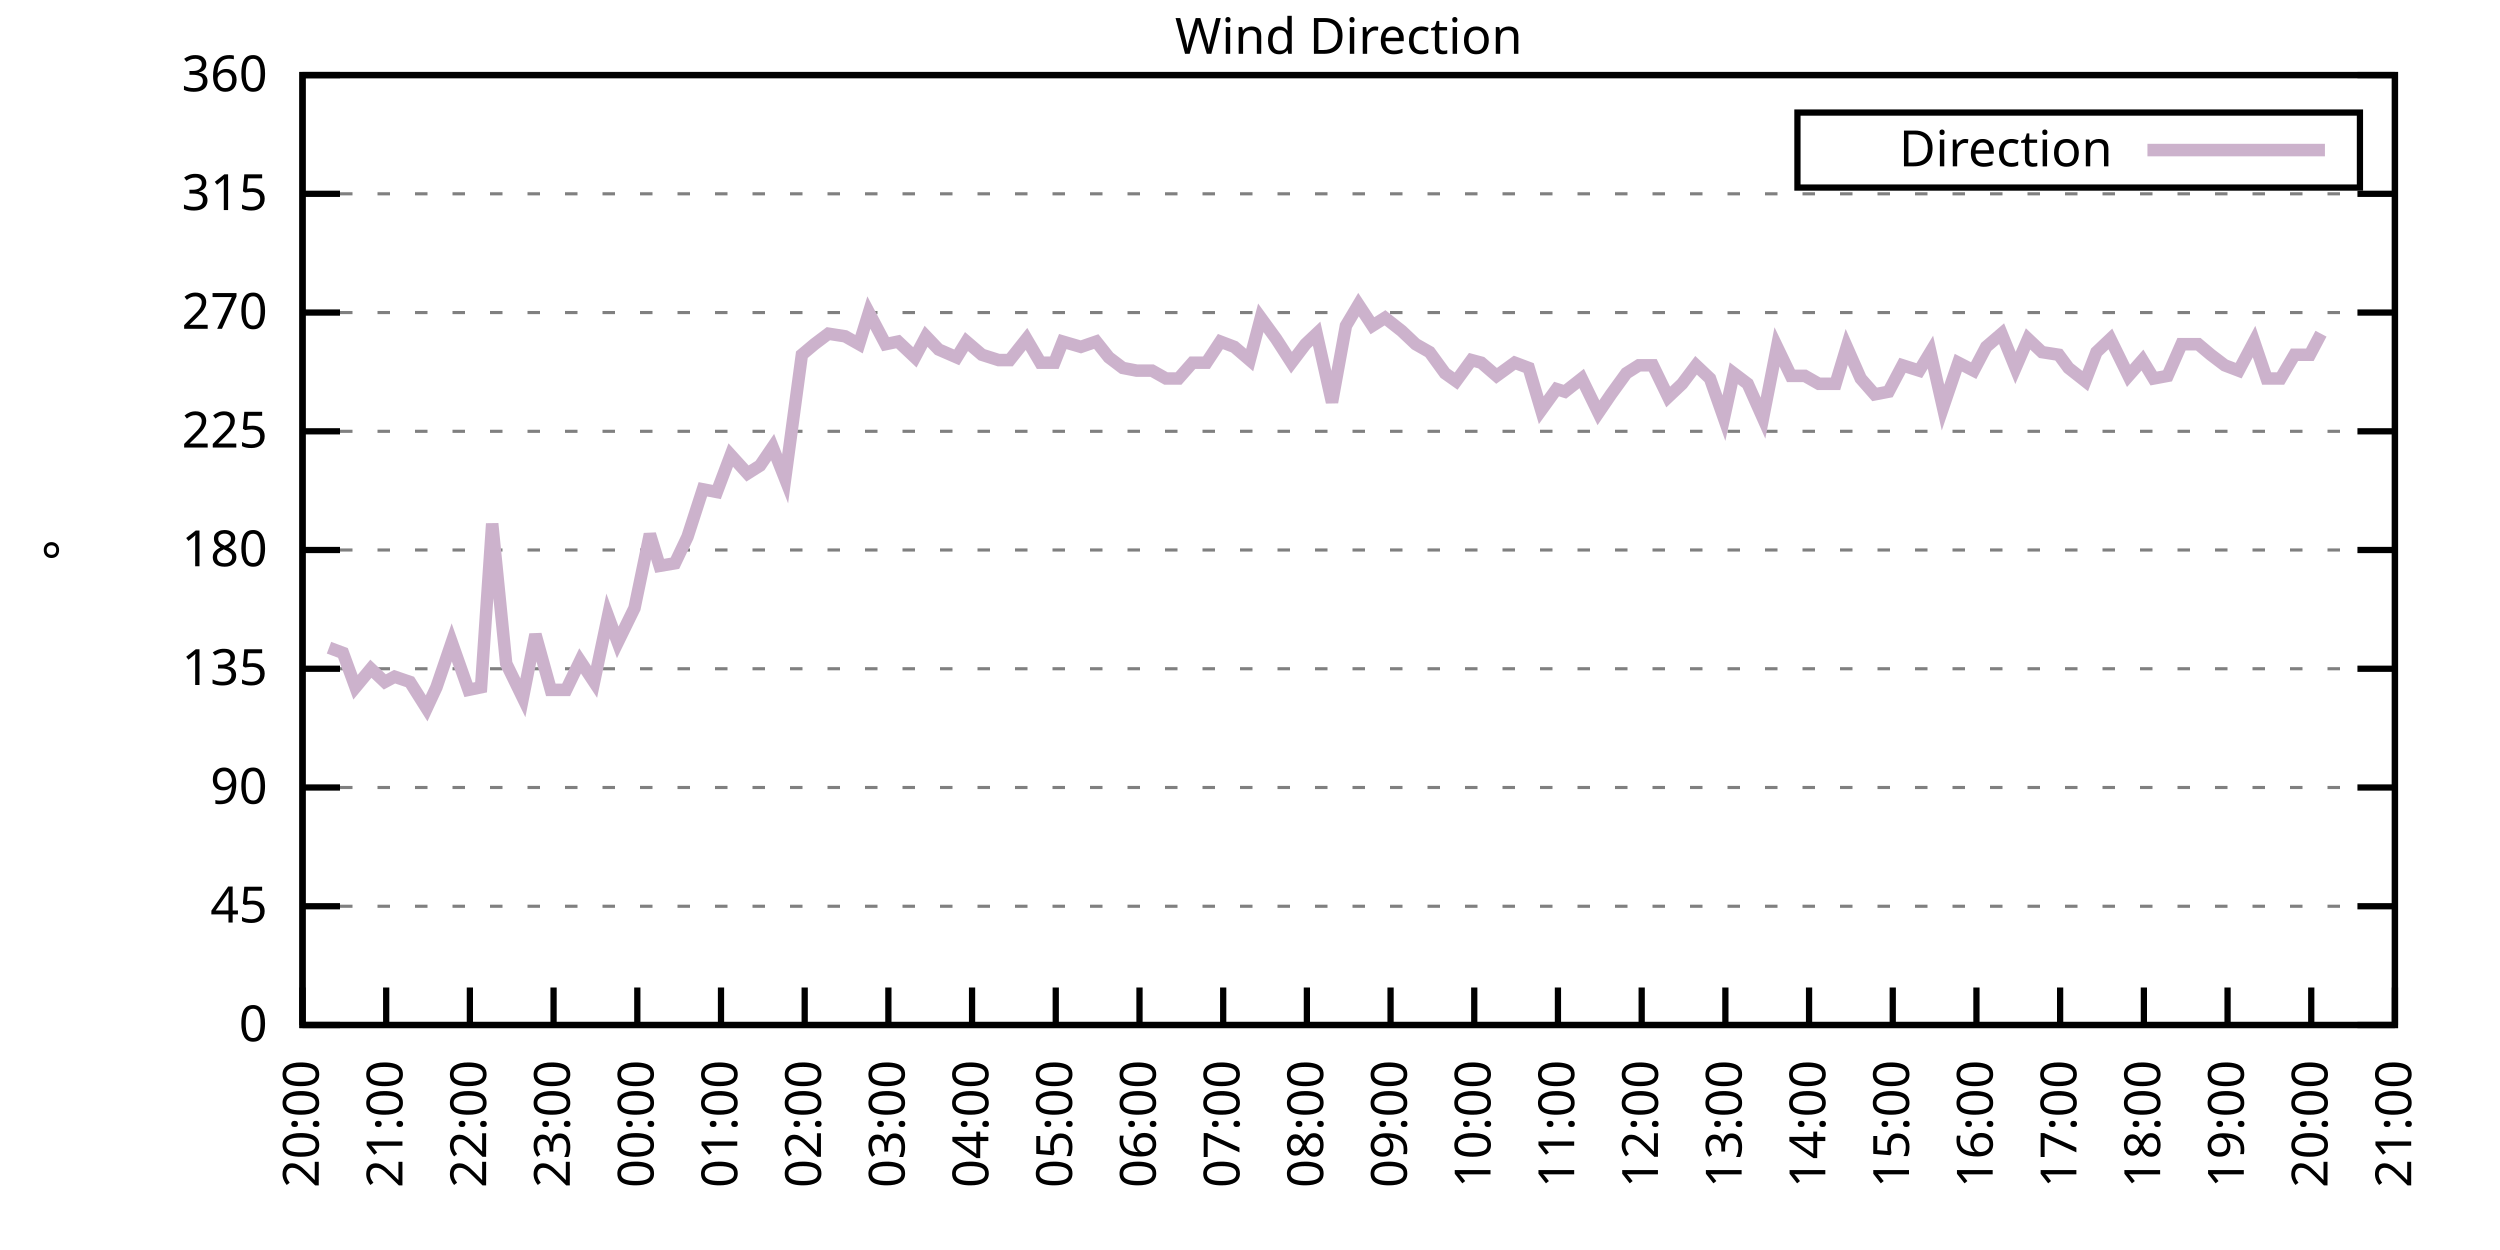
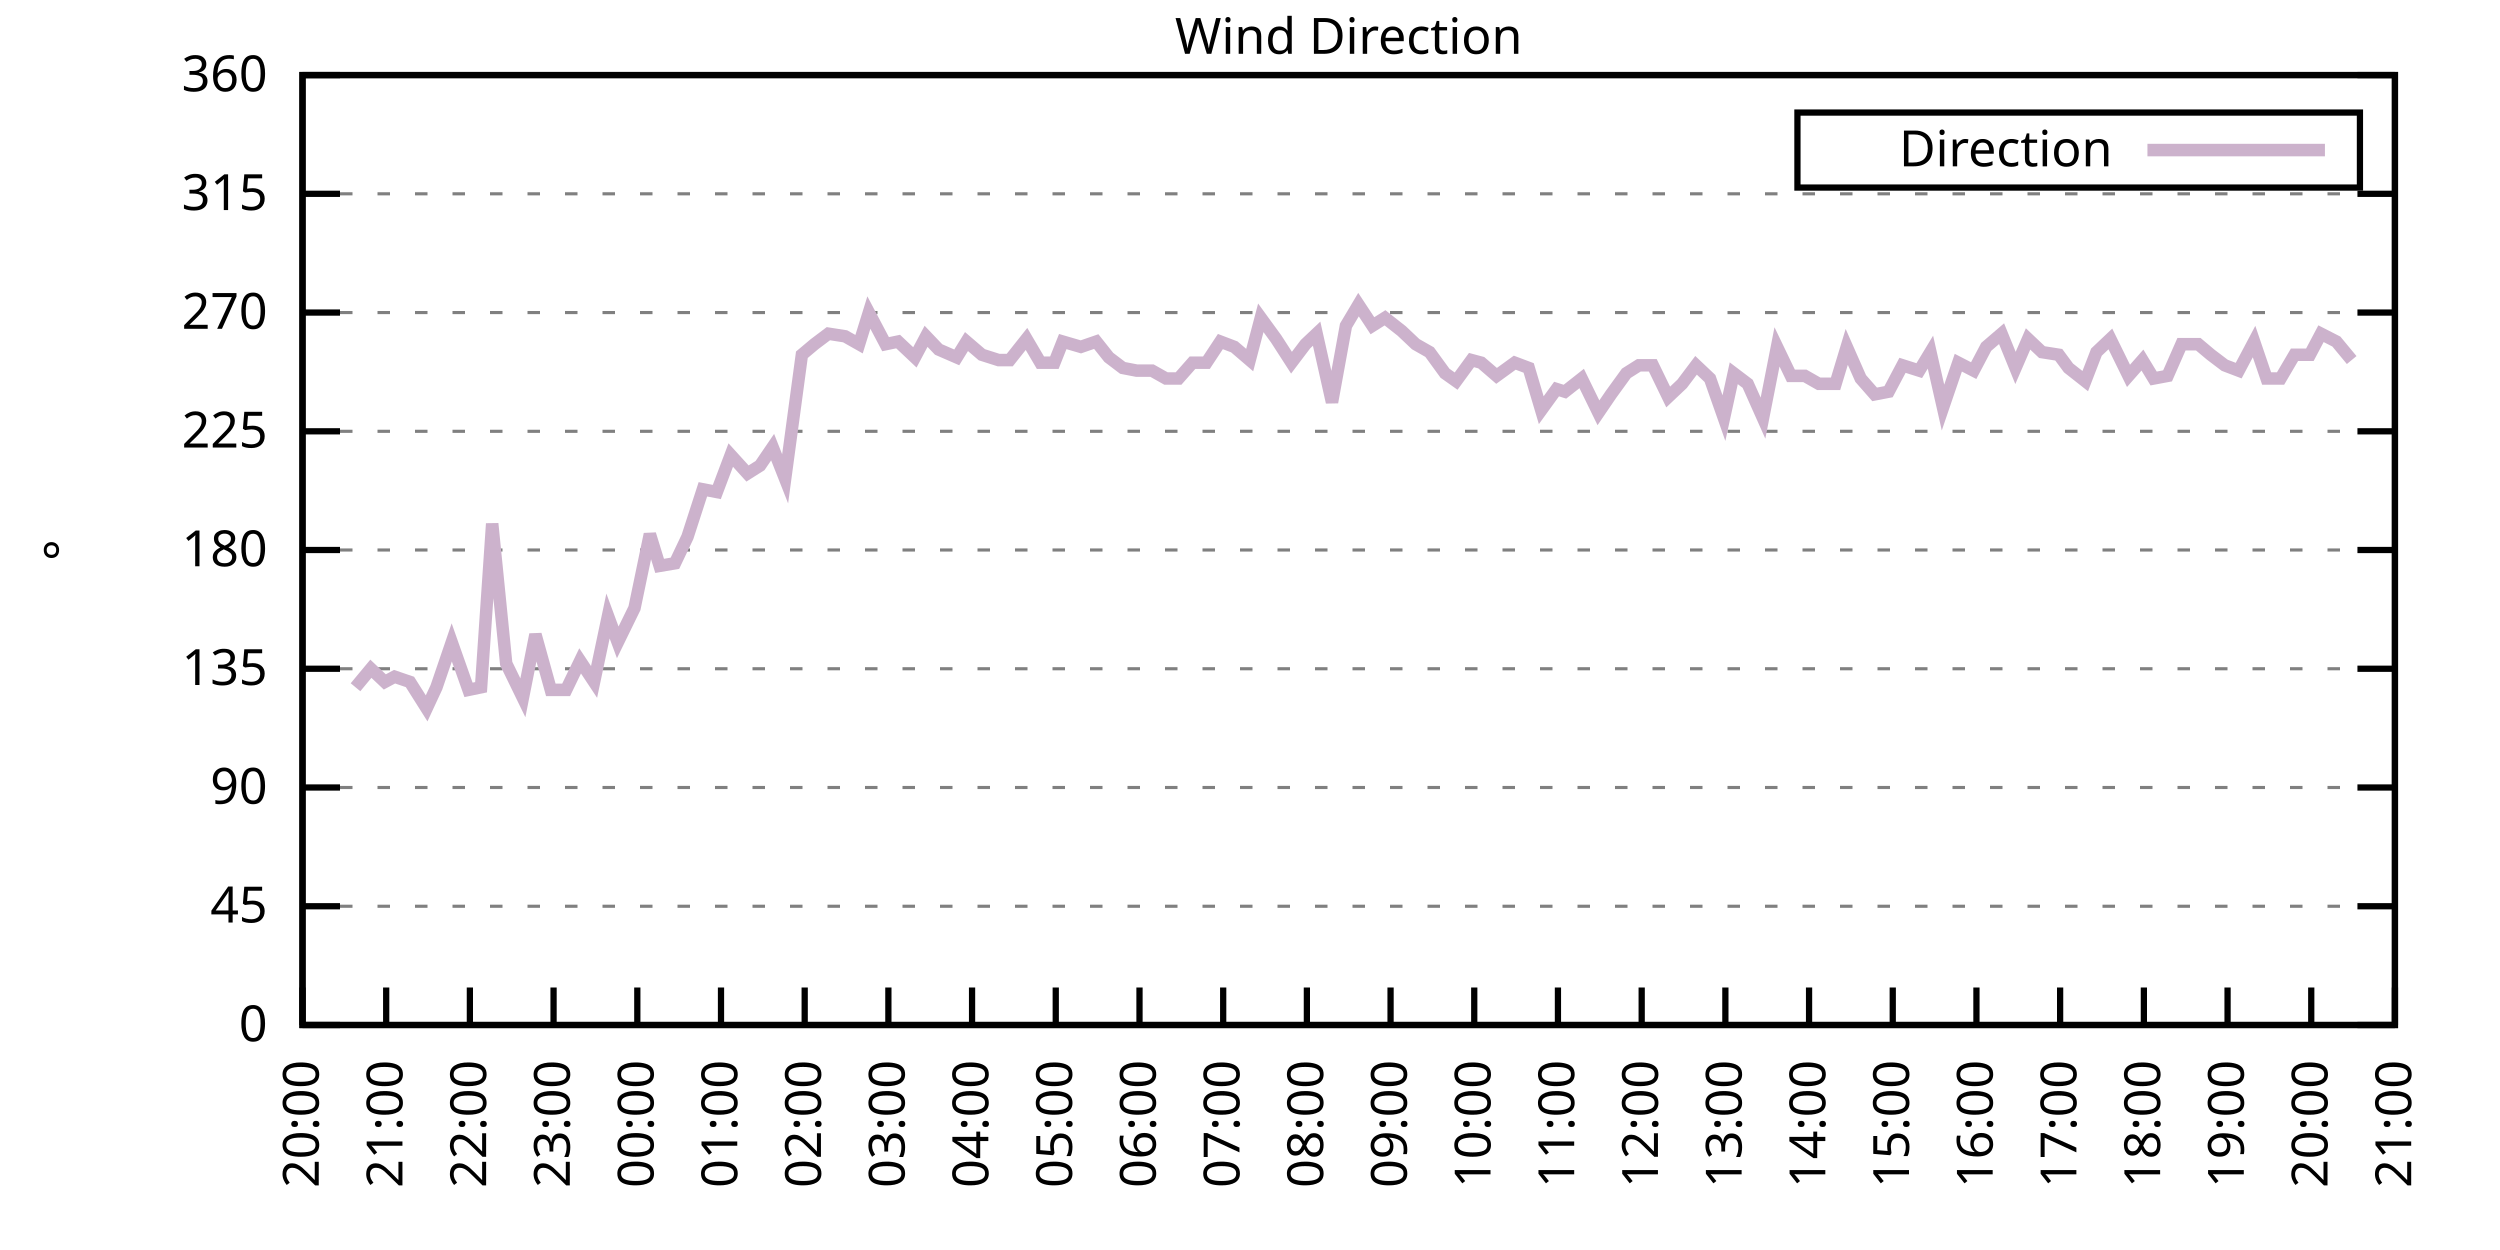
<svg xmlns="http://www.w3.org/2000/svg" xmlns:xlink="http://www.w3.org/1999/xlink" width="400" height="200" viewBox="0 0 400 200">
  <g id="gnuplot_canvas">
    <rect x="0" y="0" width="400" height="200" fill="none" />
    <defs>
      <circle id="gpDot" r="0.5" stroke-width="0.5" stroke="currentColor" />
      <path id="gpPt0" stroke-width="0.333" stroke="currentColor" d="M-1,0 h2 M0,-1 v2" />
      <path id="gpPt1" stroke-width="0.333" stroke="currentColor" d="M-1,-1 L1,1 M1,-1 L-1,1" />
      <path id="gpPt2" stroke-width="0.333" stroke="currentColor" d="M-1,0 L1,0 M0,-1 L0,1 M-1,-1 L1,1 M-1,1 L1,-1" />
      <rect id="gpPt3" stroke-width="0.333" stroke="currentColor" x="-1" y="-1" width="2" height="2" />
      <rect id="gpPt4" stroke-width="0.333" stroke="currentColor" fill="currentColor" x="-1" y="-1" width="2" height="2" />
      <circle id="gpPt5" stroke-width="0.333" stroke="currentColor" cx="0" cy="0" r="1" />
      <use xlink:href="#gpPt5" id="gpPt6" fill="currentColor" stroke="none" />
      <path id="gpPt7" stroke-width="0.333" stroke="currentColor" d="M0,-1.33 L-1.33,0.67 L1.33,0.67 z" />
      <use xlink:href="#gpPt7" id="gpPt8" fill="currentColor" stroke="none" />
      <use xlink:href="#gpPt7" id="gpPt9" stroke="currentColor" transform="rotate(180)" />
      <use xlink:href="#gpPt9" id="gpPt10" fill="currentColor" stroke="none" />
      <use xlink:href="#gpPt3" id="gpPt11" stroke="currentColor" transform="rotate(45)" />
      <use xlink:href="#gpPt11" id="gpPt12" fill="currentColor" stroke="none" />
      <path id="gpPt13" stroke-width="0.333" stroke="currentColor" d="M0,1.330 L1.265,0.411 L0.782,-1.067 L-0.782,-1.076 L-1.265,0.411 z" />
      <use xlink:href="#gpPt13" id="gpPt14" fill="currentColor" stroke="none" />
      <filter id="textbox" filterUnits="objectBoundingBox" x="0" y="0" height="1" width="1">
        <feFlood flood-color="white" flood-opacity="1" result="bgnd" />
        <feComposite in="SourceGraphic" in2="bgnd" operator="atop" />
      </filter>
      <filter id="greybox" filterUnits="objectBoundingBox" x="0" y="0" height="1" width="1">
        <feFlood flood-color="lightgrey" flood-opacity="1" result="grey" />
        <feComposite in="SourceGraphic" in2="grey" operator="atop" />
      </filter>
    </defs>
    <g fill="none" color="white" stroke="currentColor" stroke-width="1.00" stroke-linecap="butt" stroke-linejoin="miter">
</g>
    <g fill="none" color="black" stroke="currentColor" stroke-width="1.00" stroke-linecap="butt" stroke-linejoin="miter">
      <g stroke="none" shape-rendering="crispEdges">
        <polygon fill="rgb(255, 255, 255)" points="48.40,164.00 383.18,164.00 383.18,12.02 48.40,12.02 " />
      </g>
    </g>
    <g fill="none" color="black" stroke="currentColor" stroke-width="1.00" stroke-linecap="butt" stroke-linejoin="miter">
</g>
    <g fill="none" color="black" stroke="black" stroke-width="0.50" stroke-linecap="butt" stroke-linejoin="miter">
</g>
    <g fill="none" color="gray" stroke="currentColor" stroke-width="0.50" stroke-linecap="butt" stroke-linejoin="miter">
      <path stroke="gray" stroke-dasharray="2,4" class="gridline" d="M48.40,164.00 L383.19,164.00  " />
    </g>
    <g fill="none" color="gray" stroke="gray" stroke-width="1.00" stroke-linecap="butt" stroke-linejoin="miter">
</g>
    <g fill="none" color="black" stroke="currentColor" stroke-width="1.00" stroke-linecap="butt" stroke-linejoin="miter">
      <path stroke="black" d="M48.40,164.00 L54.40,164.00 M383.19,164.00 L377.19,164.00  " />
      <g transform="translate(42.80,166.60)" stroke="none" fill="black" font-family="Sans" font-size="8.00" text-anchor="end">
        <text>
          <tspan font-family="Sans"> 0</tspan>
        </text>
      </g>
    </g>
    <g fill="none" color="black" stroke="currentColor" stroke-width="1.00" stroke-linecap="butt" stroke-linejoin="miter">
</g>
    <g fill="none" color="black" stroke="black" stroke-width="0.50" stroke-linecap="butt" stroke-linejoin="miter">
</g>
    <g fill="none" color="gray" stroke="currentColor" stroke-width="0.50" stroke-linecap="butt" stroke-linejoin="miter">
      <path stroke="gray" stroke-dasharray="2,4" class="gridline" d="M48.40,145.00 L383.19,145.00  " />
    </g>
    <g fill="none" color="gray" stroke="gray" stroke-width="1.00" stroke-linecap="butt" stroke-linejoin="miter">
</g>
    <g fill="none" color="black" stroke="currentColor" stroke-width="1.00" stroke-linecap="butt" stroke-linejoin="miter">
      <path stroke="black" d="M48.40,145.00 L54.40,145.00 M383.19,145.00 L377.19,145.00  " />
      <g transform="translate(42.80,147.60)" stroke="none" fill="black" font-family="Sans" font-size="8.00" text-anchor="end">
        <text>
          <tspan font-family="Sans"> 45</tspan>
        </text>
      </g>
    </g>
    <g fill="none" color="black" stroke="currentColor" stroke-width="1.00" stroke-linecap="butt" stroke-linejoin="miter">
</g>
    <g fill="none" color="black" stroke="black" stroke-width="0.50" stroke-linecap="butt" stroke-linejoin="miter">
</g>
    <g fill="none" color="gray" stroke="currentColor" stroke-width="0.50" stroke-linecap="butt" stroke-linejoin="miter">
      <path stroke="gray" stroke-dasharray="2,4" class="gridline" d="M48.40,126.00 L383.19,126.00  " />
    </g>
    <g fill="none" color="gray" stroke="gray" stroke-width="1.00" stroke-linecap="butt" stroke-linejoin="miter">
</g>
    <g fill="none" color="black" stroke="currentColor" stroke-width="1.00" stroke-linecap="butt" stroke-linejoin="miter">
      <path stroke="black" d="M48.40,126.00 L54.40,126.00 M383.19,126.00 L377.19,126.00  " />
      <g transform="translate(42.80,128.60)" stroke="none" fill="black" font-family="Sans" font-size="8.00" text-anchor="end">
        <text>
          <tspan font-family="Sans"> 90</tspan>
        </text>
      </g>
    </g>
    <g fill="none" color="black" stroke="currentColor" stroke-width="1.00" stroke-linecap="butt" stroke-linejoin="miter">
</g>
    <g fill="none" color="black" stroke="black" stroke-width="0.50" stroke-linecap="butt" stroke-linejoin="miter">
</g>
    <g fill="none" color="gray" stroke="currentColor" stroke-width="0.50" stroke-linecap="butt" stroke-linejoin="miter">
      <path stroke="gray" stroke-dasharray="2,4" class="gridline" d="M48.40,107.00 L383.19,107.00  " />
    </g>
    <g fill="none" color="gray" stroke="gray" stroke-width="1.00" stroke-linecap="butt" stroke-linejoin="miter">
</g>
    <g fill="none" color="black" stroke="currentColor" stroke-width="1.00" stroke-linecap="butt" stroke-linejoin="miter">
      <path stroke="black" d="M48.40,107.00 L54.40,107.00 M383.19,107.00 L377.19,107.00  " />
      <g transform="translate(42.80,109.60)" stroke="none" fill="black" font-family="Sans" font-size="8.00" text-anchor="end">
        <text>
          <tspan font-family="Sans"> 135</tspan>
        </text>
      </g>
    </g>
    <g fill="none" color="black" stroke="currentColor" stroke-width="1.00" stroke-linecap="butt" stroke-linejoin="miter">
</g>
    <g fill="none" color="black" stroke="black" stroke-width="0.50" stroke-linecap="butt" stroke-linejoin="miter">
</g>
    <g fill="none" color="gray" stroke="currentColor" stroke-width="0.50" stroke-linecap="butt" stroke-linejoin="miter">
      <path stroke="gray" stroke-dasharray="2,4" class="gridline" d="M48.40,88.00 L383.19,88.00  " />
    </g>
    <g fill="none" color="gray" stroke="gray" stroke-width="1.00" stroke-linecap="butt" stroke-linejoin="miter">
</g>
    <g fill="none" color="black" stroke="currentColor" stroke-width="1.00" stroke-linecap="butt" stroke-linejoin="miter">
      <path stroke="black" d="M48.40,88.00 L54.40,88.00 M383.19,88.00 L377.19,88.00  " />
      <g transform="translate(42.80,90.60)" stroke="none" fill="black" font-family="Sans" font-size="8.00" text-anchor="end">
        <text>
          <tspan font-family="Sans"> 180</tspan>
        </text>
      </g>
    </g>
    <g fill="none" color="black" stroke="currentColor" stroke-width="1.00" stroke-linecap="butt" stroke-linejoin="miter">
</g>
    <g fill="none" color="black" stroke="black" stroke-width="0.50" stroke-linecap="butt" stroke-linejoin="miter">
</g>
    <g fill="none" color="gray" stroke="currentColor" stroke-width="0.50" stroke-linecap="butt" stroke-linejoin="miter">
      <path stroke="gray" stroke-dasharray="2,4" class="gridline" d="M48.40,69.01 L383.19,69.01  " />
    </g>
    <g fill="none" color="gray" stroke="gray" stroke-width="1.00" stroke-linecap="butt" stroke-linejoin="miter">
</g>
    <g fill="none" color="black" stroke="currentColor" stroke-width="1.00" stroke-linecap="butt" stroke-linejoin="miter">
      <path stroke="black" d="M48.40,69.01 L54.40,69.01 M383.19,69.01 L377.19,69.01  " />
      <g transform="translate(42.80,71.61)" stroke="none" fill="black" font-family="Sans" font-size="8.00" text-anchor="end">
        <text>
          <tspan font-family="Sans"> 225</tspan>
        </text>
      </g>
    </g>
    <g fill="none" color="black" stroke="currentColor" stroke-width="1.00" stroke-linecap="butt" stroke-linejoin="miter">
</g>
    <g fill="none" color="black" stroke="black" stroke-width="0.50" stroke-linecap="butt" stroke-linejoin="miter">
</g>
    <g fill="none" color="gray" stroke="currentColor" stroke-width="0.50" stroke-linecap="butt" stroke-linejoin="miter">
      <path stroke="gray" stroke-dasharray="2,4" class="gridline" d="M48.40,50.01 L383.19,50.01  " />
    </g>
    <g fill="none" color="gray" stroke="gray" stroke-width="1.00" stroke-linecap="butt" stroke-linejoin="miter">
</g>
    <g fill="none" color="black" stroke="currentColor" stroke-width="1.00" stroke-linecap="butt" stroke-linejoin="miter">
      <path stroke="black" d="M48.40,50.01 L54.40,50.01 M383.19,50.01 L377.19,50.01  " />
      <g transform="translate(42.80,52.61)" stroke="none" fill="black" font-family="Sans" font-size="8.00" text-anchor="end">
        <text>
          <tspan font-family="Sans"> 270</tspan>
        </text>
      </g>
    </g>
    <g fill="none" color="black" stroke="currentColor" stroke-width="1.00" stroke-linecap="butt" stroke-linejoin="miter">
</g>
    <g fill="none" color="black" stroke="black" stroke-width="0.50" stroke-linecap="butt" stroke-linejoin="miter">
</g>
    <g fill="none" color="gray" stroke="currentColor" stroke-width="0.50" stroke-linecap="butt" stroke-linejoin="miter">
      <path stroke="gray" stroke-dasharray="2,4" class="gridline" d="M48.40,31.01 L383.19,31.01  " />
    </g>
    <g fill="none" color="gray" stroke="gray" stroke-width="1.00" stroke-linecap="butt" stroke-linejoin="miter">
</g>
    <g fill="none" color="black" stroke="currentColor" stroke-width="1.00" stroke-linecap="butt" stroke-linejoin="miter">
      <path stroke="black" d="M48.40,31.01 L54.40,31.01 M383.19,31.01 L377.19,31.01  " />
      <g transform="translate(42.80,33.61)" stroke="none" fill="black" font-family="Sans" font-size="8.00" text-anchor="end">
        <text>
          <tspan font-family="Sans"> 315</tspan>
        </text>
      </g>
    </g>
    <g fill="none" color="black" stroke="currentColor" stroke-width="1.00" stroke-linecap="butt" stroke-linejoin="miter">
</g>
    <g fill="none" color="black" stroke="black" stroke-width="0.50" stroke-linecap="butt" stroke-linejoin="miter">
</g>
    <g fill="none" color="gray" stroke="currentColor" stroke-width="0.50" stroke-linecap="butt" stroke-linejoin="miter">
      <path stroke="gray" stroke-dasharray="2,4" class="gridline" d="M48.40,12.01 L383.19,12.01  " />
    </g>
    <g fill="none" color="gray" stroke="gray" stroke-width="1.00" stroke-linecap="butt" stroke-linejoin="miter">
</g>
    <g fill="none" color="black" stroke="currentColor" stroke-width="1.00" stroke-linecap="butt" stroke-linejoin="miter">
      <path stroke="black" d="M48.40,12.01 L54.40,12.01 M383.19,12.01 L377.19,12.01  " />
      <g transform="translate(42.80,14.61)" stroke="none" fill="black" font-family="Sans" font-size="8.00" text-anchor="end">
        <text>
          <tspan font-family="Sans"> 360</tspan>
        </text>
      </g>
    </g>
    <g fill="none" color="black" stroke="currentColor" stroke-width="1.00" stroke-linecap="butt" stroke-linejoin="miter">
      <path stroke="black" d="M48.40,164.00 L48.40,158.00  " />
      <g transform="translate(51.00,169.60) rotate(270.00)" stroke="none" fill="black" font-family="Sans" font-size="8.00" text-anchor="end">
        <text>
          <tspan font-family="Sans">20:00</tspan>
        </text>
      </g>
    </g>
    <g fill="none" color="black" stroke="currentColor" stroke-width="1.00" stroke-linecap="butt" stroke-linejoin="miter">
      <path stroke="black" d="M61.79,164.00 L61.79,158.00  " />
      <g transform="translate(64.39,169.60) rotate(270.00)" stroke="none" fill="black" font-family="Sans" font-size="8.00" text-anchor="end">
        <text>
          <tspan font-family="Sans">21:00</tspan>
        </text>
      </g>
    </g>
    <g fill="none" color="black" stroke="currentColor" stroke-width="1.00" stroke-linecap="butt" stroke-linejoin="miter">
      <path stroke="black" d="M75.18,164.00 L75.18,158.00  " />
      <g transform="translate(77.78,169.60) rotate(270.00)" stroke="none" fill="black" font-family="Sans" font-size="8.00" text-anchor="end">
        <text>
          <tspan font-family="Sans">22:00</tspan>
        </text>
      </g>
    </g>
    <g fill="none" color="black" stroke="currentColor" stroke-width="1.00" stroke-linecap="butt" stroke-linejoin="miter">
      <path stroke="black" d="M88.57,164.00 L88.57,158.00  " />
      <g transform="translate(91.17,169.60) rotate(270.00)" stroke="none" fill="black" font-family="Sans" font-size="8.00" text-anchor="end">
        <text>
          <tspan font-family="Sans">23:00</tspan>
        </text>
      </g>
    </g>
    <g fill="none" color="black" stroke="currentColor" stroke-width="1.00" stroke-linecap="butt" stroke-linejoin="miter">
      <path stroke="black" d="M101.97,164.00 L101.97,158.00  " />
      <g transform="translate(104.57,169.60) rotate(270.00)" stroke="none" fill="black" font-family="Sans" font-size="8.00" text-anchor="end">
        <text>
          <tspan font-family="Sans">00:00</tspan>
        </text>
      </g>
    </g>
    <g fill="none" color="black" stroke="currentColor" stroke-width="1.00" stroke-linecap="butt" stroke-linejoin="miter">
      <path stroke="black" d="M115.36,164.00 L115.36,158.00  " />
      <g transform="translate(117.96,169.60) rotate(270.00)" stroke="none" fill="black" font-family="Sans" font-size="8.00" text-anchor="end">
        <text>
          <tspan font-family="Sans">01:00</tspan>
        </text>
      </g>
    </g>
    <g fill="none" color="black" stroke="currentColor" stroke-width="1.00" stroke-linecap="butt" stroke-linejoin="miter">
      <path stroke="black" d="M128.75,164.00 L128.75,158.00  " />
      <g transform="translate(131.35,169.60) rotate(270.00)" stroke="none" fill="black" font-family="Sans" font-size="8.00" text-anchor="end">
        <text>
          <tspan font-family="Sans">02:00</tspan>
        </text>
      </g>
    </g>
    <g fill="none" color="black" stroke="currentColor" stroke-width="1.00" stroke-linecap="butt" stroke-linejoin="miter">
      <path stroke="black" d="M142.14,164.00 L142.14,158.00  " />
      <g transform="translate(144.74,169.60) rotate(270.00)" stroke="none" fill="black" font-family="Sans" font-size="8.00" text-anchor="end">
        <text>
          <tspan font-family="Sans">03:00</tspan>
        </text>
      </g>
    </g>
    <g fill="none" color="black" stroke="currentColor" stroke-width="1.00" stroke-linecap="butt" stroke-linejoin="miter">
      <path stroke="black" d="M155.53,164.00 L155.53,158.00  " />
      <g transform="translate(158.13,169.60) rotate(270.00)" stroke="none" fill="black" font-family="Sans" font-size="8.00" text-anchor="end">
        <text>
          <tspan font-family="Sans">04:00</tspan>
        </text>
      </g>
    </g>
    <g fill="none" color="black" stroke="currentColor" stroke-width="1.00" stroke-linecap="butt" stroke-linejoin="miter">
      <path stroke="black" d="M168.92,164.00 L168.92,158.00  " />
      <g transform="translate(171.52,169.60) rotate(270.00)" stroke="none" fill="black" font-family="Sans" font-size="8.00" text-anchor="end">
        <text>
          <tspan font-family="Sans">05:00</tspan>
        </text>
      </g>
    </g>
    <g fill="none" color="black" stroke="currentColor" stroke-width="1.00" stroke-linecap="butt" stroke-linejoin="miter">
      <path stroke="black" d="M182.32,164.00 L182.32,158.00  " />
      <g transform="translate(184.92,169.60) rotate(270.00)" stroke="none" fill="black" font-family="Sans" font-size="8.00" text-anchor="end">
        <text>
          <tspan font-family="Sans">06:00</tspan>
        </text>
      </g>
    </g>
    <g fill="none" color="black" stroke="currentColor" stroke-width="1.00" stroke-linecap="butt" stroke-linejoin="miter">
      <path stroke="black" d="M195.71,164.00 L195.71,158.00  " />
      <g transform="translate(198.31,169.60) rotate(270.00)" stroke="none" fill="black" font-family="Sans" font-size="8.00" text-anchor="end">
        <text>
          <tspan font-family="Sans">07:00</tspan>
        </text>
      </g>
    </g>
    <g fill="none" color="black" stroke="currentColor" stroke-width="1.00" stroke-linecap="butt" stroke-linejoin="miter">
      <path stroke="black" d="M209.10,164.00 L209.10,158.00  " />
      <g transform="translate(211.70,169.60) rotate(270.00)" stroke="none" fill="black" font-family="Sans" font-size="8.00" text-anchor="end">
        <text>
          <tspan font-family="Sans">08:00</tspan>
        </text>
      </g>
    </g>
    <g fill="none" color="black" stroke="currentColor" stroke-width="1.00" stroke-linecap="butt" stroke-linejoin="miter">
      <path stroke="black" d="M222.49,164.00 L222.49,158.00  " />
      <g transform="translate(225.09,169.60) rotate(270.00)" stroke="none" fill="black" font-family="Sans" font-size="8.00" text-anchor="end">
        <text>
          <tspan font-family="Sans">09:00</tspan>
        </text>
      </g>
    </g>
    <g fill="none" color="black" stroke="currentColor" stroke-width="1.00" stroke-linecap="butt" stroke-linejoin="miter">
      <path stroke="black" d="M235.88,164.00 L235.88,158.00  " />
      <g transform="translate(238.48,169.60) rotate(270.00)" stroke="none" fill="black" font-family="Sans" font-size="8.00" text-anchor="end">
        <text>
          <tspan font-family="Sans">10:00</tspan>
        </text>
      </g>
    </g>
    <g fill="none" color="black" stroke="currentColor" stroke-width="1.00" stroke-linecap="butt" stroke-linejoin="miter">
      <path stroke="black" d="M249.27,164.00 L249.27,158.00  " />
      <g transform="translate(251.87,169.60) rotate(270.00)" stroke="none" fill="black" font-family="Sans" font-size="8.00" text-anchor="end">
        <text>
          <tspan font-family="Sans">11:00</tspan>
        </text>
      </g>
    </g>
    <g fill="none" color="black" stroke="currentColor" stroke-width="1.00" stroke-linecap="butt" stroke-linejoin="miter">
      <path stroke="black" d="M262.67,164.00 L262.67,158.00  " />
      <g transform="translate(265.27,169.60) rotate(270.00)" stroke="none" fill="black" font-family="Sans" font-size="8.00" text-anchor="end">
        <text>
          <tspan font-family="Sans">12:00</tspan>
        </text>
      </g>
    </g>
    <g fill="none" color="black" stroke="currentColor" stroke-width="1.00" stroke-linecap="butt" stroke-linejoin="miter">
      <path stroke="black" d="M276.06,164.00 L276.06,158.00  " />
      <g transform="translate(278.66,169.60) rotate(270.00)" stroke="none" fill="black" font-family="Sans" font-size="8.00" text-anchor="end">
        <text>
          <tspan font-family="Sans">13:00</tspan>
        </text>
      </g>
    </g>
    <g fill="none" color="black" stroke="currentColor" stroke-width="1.00" stroke-linecap="butt" stroke-linejoin="miter">
      <path stroke="black" d="M289.45,164.00 L289.45,158.00  " />
      <g transform="translate(292.05,169.60) rotate(270.00)" stroke="none" fill="black" font-family="Sans" font-size="8.00" text-anchor="end">
        <text>
          <tspan font-family="Sans">14:00</tspan>
        </text>
      </g>
    </g>
    <g fill="none" color="black" stroke="currentColor" stroke-width="1.00" stroke-linecap="butt" stroke-linejoin="miter">
      <path stroke="black" d="M302.84,164.00 L302.84,158.00  " />
      <g transform="translate(305.44,169.60) rotate(270.00)" stroke="none" fill="black" font-family="Sans" font-size="8.00" text-anchor="end">
        <text>
          <tspan font-family="Sans">15:00</tspan>
        </text>
      </g>
    </g>
    <g fill="none" color="black" stroke="currentColor" stroke-width="1.00" stroke-linecap="butt" stroke-linejoin="miter">
      <path stroke="black" d="M316.23,164.00 L316.23,158.00  " />
      <g transform="translate(318.83,169.60) rotate(270.00)" stroke="none" fill="black" font-family="Sans" font-size="8.00" text-anchor="end">
        <text>
          <tspan font-family="Sans">16:00</tspan>
        </text>
      </g>
    </g>
    <g fill="none" color="black" stroke="currentColor" stroke-width="1.00" stroke-linecap="butt" stroke-linejoin="miter">
      <path stroke="black" d="M329.62,164.00 L329.62,158.00  " />
      <g transform="translate(332.22,169.60) rotate(270.00)" stroke="none" fill="black" font-family="Sans" font-size="8.00" text-anchor="end">
        <text>
          <tspan font-family="Sans">17:00</tspan>
        </text>
      </g>
    </g>
    <g fill="none" color="black" stroke="currentColor" stroke-width="1.00" stroke-linecap="butt" stroke-linejoin="miter">
      <path stroke="black" d="M343.02,164.00 L343.02,158.00  " />
      <g transform="translate(345.62,169.60) rotate(270.00)" stroke="none" fill="black" font-family="Sans" font-size="8.00" text-anchor="end">
        <text>
          <tspan font-family="Sans">18:00</tspan>
        </text>
      </g>
    </g>
    <g fill="none" color="black" stroke="currentColor" stroke-width="1.00" stroke-linecap="butt" stroke-linejoin="miter">
      <path stroke="black" d="M356.41,164.00 L356.41,158.00  " />
      <g transform="translate(359.01,169.60) rotate(270.00)" stroke="none" fill="black" font-family="Sans" font-size="8.00" text-anchor="end">
        <text>
          <tspan font-family="Sans">19:00</tspan>
        </text>
      </g>
    </g>
    <g fill="none" color="black" stroke="currentColor" stroke-width="1.00" stroke-linecap="butt" stroke-linejoin="miter">
      <path stroke="black" d="M369.80,164.00 L369.80,158.00  " />
      <g transform="translate(372.40,169.60) rotate(270.00)" stroke="none" fill="black" font-family="Sans" font-size="8.00" text-anchor="end">
        <text>
          <tspan font-family="Sans">20:00</tspan>
        </text>
      </g>
    </g>
    <g fill="none" color="black" stroke="currentColor" stroke-width="1.00" stroke-linecap="butt" stroke-linejoin="miter">
      <path stroke="black" d="M383.19,164.00 L383.19,158.00  " />
      <g transform="translate(385.79,169.60) rotate(270.00)" stroke="none" fill="black" font-family="Sans" font-size="8.00" text-anchor="end">
        <text>
          <tspan font-family="Sans">21:00</tspan>
        </text>
      </g>
    </g>
    <g fill="none" color="black" stroke="currentColor" stroke-width="1.00" stroke-linecap="butt" stroke-linejoin="miter">
</g>
    <g fill="none" color="black" stroke="currentColor" stroke-width="1.00" stroke-linecap="butt" stroke-linejoin="miter">
      <path stroke="black" d="M48.40,12.01 L48.40,164.00 L383.19,164.00 L383.19,12.01 L48.40,12.01 Z  " />
    </g>
    <g fill="none" color="black" stroke="currentColor" stroke-width="1.00" stroke-linecap="butt" stroke-linejoin="miter">
</g>
    <g fill="none" color="black" stroke="currentColor" stroke-width="1.00" stroke-linecap="butt" stroke-linejoin="miter">
      <path stroke="black" d="M287.59,30.01 L287.59,18.01 L377.59,18.01 L377.59,30.01 L287.59,30.01 Z  " />
    </g>
    <g id="Wind_direction_plot_1">
      <g fill="none" color="white" stroke="black" stroke-width="2.00" stroke-linecap="butt" stroke-linejoin="miter">
</g>
      <g fill="none" color="black" stroke="currentColor" stroke-width="2.00" stroke-linecap="butt" stroke-linejoin="miter">
        <g transform="translate(337.99,26.61)" stroke="none" fill="black" font-family="Sans" font-size="8.00" text-anchor="end">
          <text>
            <tspan font-family="Sans">Direction</tspan>
          </text>
        </g>
      </g>
      <g fill="none" color="black" stroke="currentColor" stroke-width="2.00" stroke-linecap="butt" stroke-linejoin="miter">
-         <path stroke="rgb(204, 178, 204)" d="M343.59,24.01 L371.99,24.01 M52.64,103.63 L54.87,104.47 L56.88,109.96 L59.34,107.00 L61.57,109.11 L63.13,108.27   L65.59,109.11 L68.26,113.34 L69.83,109.96 L72.28,102.78 L74.96,110.38 L76.97,109.96 L78.75,83.78 L80.99,106.16   L83.66,111.65 L85.67,101.52 L88.13,110.38 L90.58,110.38 L92.82,105.74 L95.05,109.11 L97.28,98.56 L98.84,102.78   L101.52,97.29 L103.98,85.47 L105.54,90.54 L107.99,90.12 L110.00,85.89 L112.46,78.29 L114.69,78.72 L116.92,72.81   L119.60,75.76 L121.61,74.49 L123.62,71.54 L125.62,76.61 L128.30,56.76 L130.31,55.07 L132.54,53.39 L135.22,53.81   L137.45,55.07 L139.02,50.01 L141.69,55.07 L143.70,54.65 L146.38,57.18 L148.17,53.81 L150.18,55.92 L153.08,57.18   L154.64,54.65 L157.10,56.76 L159.77,57.61 L161.56,57.61 L164.24,54.23 L166.47,58.03 L168.70,58.03 L170.04,54.65   L172.94,55.50 L175.40,54.65 L177.41,57.18 L179.64,58.87 L181.87,59.30 L184.32,59.30 L186.56,60.56 L188.57,60.56   L190.80,58.03 L193.03,58.03 L195.26,54.65 L197.49,55.50 L199.95,57.61 L201.73,50.85 L204.19,54.23 L206.64,58.03   L208.88,55.07 L210.66,53.39 L213.12,64.36 L215.35,52.12 L217.36,48.74 L219.59,52.12 L221.60,50.85 L224.28,52.96   L226.51,55.07 L228.74,56.34 L231.20,59.72 L232.98,60.98 L235.44,57.61 L237.00,58.03 L239.45,60.14 L242.36,58.03   L244.59,58.87 L246.60,65.63 L249.05,62.25 L250.39,62.67 L253.07,60.56 L255.75,66.05 L257.76,63.10 L260.21,59.72   L262.22,58.45 L264.45,58.45 L266.91,63.52 L269.14,61.41 L271.37,58.45 L273.60,60.56 L275.83,66.90 L277.40,59.72   L279.63,61.41 L282.08,66.90 L284.32,55.50 L286.55,60.14 L288.78,60.14 L291.01,61.41 L293.69,61.41 L295.48,55.50   L297.71,60.56 L299.94,63.10 L302.17,62.67 L304.40,58.45 L307.08,59.30 L308.87,56.34 L310.88,65.21 L313.33,58.03   L315.79,59.30 L317.79,55.50 L320.25,53.39 L322.48,58.87 L324.49,54.23 L326.72,56.34 L329.40,56.76 L330.96,58.87   L333.64,60.98 L335.43,56.34 L337.66,54.23 L340.56,60.14 L342.79,57.61 L344.58,60.56 L346.81,60.14 L349.04,55.07   L351.72,55.07 L353.73,56.76 L355.96,58.45 L358.19,59.30 L360.65,54.65 L362.66,60.56 L364.89,60.56 L367.12,56.76   L369.58,56.76 L371.36,53.39  " />
+         <path stroke="rgb(204, 178, 204)" d="M343.59,24.01 L371.99,24.01 M56.88,109.96 L59.34,107.00 L61.57,109.11 L63.13,108.27 L65.59,109.11 L68.26,113.34   L69.83,109.96 L72.28,102.78 L74.96,110.38 L76.97,109.96 L78.75,83.78 L80.99,106.16 L83.66,111.65 L85.67,101.52   L88.13,110.38 L90.58,110.38 L92.82,105.74 L95.05,109.11 L97.28,98.56 L98.84,102.78 L101.52,97.29 L103.98,85.47   L105.54,90.54 L107.99,90.12 L110.00,85.89 L112.46,78.29 L114.69,78.72 L116.92,72.81 L119.60,75.76 L121.61,74.49   L123.62,71.54 L125.62,76.61 L128.30,56.76 L130.31,55.07 L132.54,53.39 L135.22,53.81 L137.45,55.07 L139.02,50.01   L141.69,55.07 L143.70,54.65 L146.38,57.18 L148.17,53.81 L150.18,55.92 L153.08,57.18 L154.64,54.65 L157.10,56.76   L159.77,57.61 L161.56,57.61 L164.24,54.23 L166.47,58.03 L168.70,58.03 L170.04,54.65 L172.94,55.50 L175.40,54.65   L177.41,57.18 L179.64,58.87 L181.87,59.30 L184.32,59.30 L186.56,60.56 L188.57,60.56 L190.80,58.03 L193.03,58.03   L195.26,54.65 L197.49,55.50 L199.95,57.61 L201.73,50.85 L204.19,54.23 L206.64,58.03 L208.88,55.07 L210.66,53.39   L213.12,64.36 L215.35,52.12 L217.36,48.74 L219.59,52.12 L221.60,50.85 L224.28,52.96 L226.51,55.07 L228.74,56.34   L231.20,59.72 L232.98,60.98 L235.44,57.61 L237.00,58.03 L239.45,60.14 L242.36,58.03 L244.59,58.87 L246.60,65.63   L249.05,62.25 L250.39,62.67 L253.07,60.56 L255.75,66.05 L257.76,63.10 L260.21,59.72 L262.22,58.45 L264.45,58.45   L266.91,63.52 L269.14,61.41 L271.37,58.45 L273.60,60.56 L275.83,66.90 L277.40,59.72 L279.63,61.41 L282.08,66.90   L284.32,55.50 L286.55,60.14 L288.78,60.14 L291.01,61.41 L293.69,61.41 L295.48,55.50 L297.71,60.56 L299.94,63.10   L302.17,62.67 L304.40,58.45 L307.08,59.30 L308.87,56.34 L310.88,65.21 L313.33,58.03 L315.79,59.30 L317.79,55.50   L320.25,53.39 L322.48,58.87 L324.49,54.23 L326.72,56.34 L329.40,56.76 L330.96,58.87 L333.64,60.98 L335.43,56.34   L337.66,54.23 L340.56,60.14 L342.79,57.61 L344.58,60.56 L346.81,60.14 L349.04,55.07 L351.72,55.07 L353.73,56.76   L355.96,58.45 L358.19,59.30 L360.65,54.65 L362.66,60.56 L364.89,60.56 L367.12,56.76 L369.58,56.76 L371.36,53.39   L373.82,54.65 L376.27,57.61  " />
      </g>
    </g>
    <g fill="none" color="black" stroke="currentColor" stroke-width="2.00" stroke-linecap="butt" stroke-linejoin="miter">
</g>
    <g fill="none" color="black" stroke="black" stroke-width="1.00" stroke-linecap="butt" stroke-linejoin="miter">
</g>
    <g fill="none" color="black" stroke="currentColor" stroke-width="1.00" stroke-linecap="butt" stroke-linejoin="miter">
      <path stroke="black" d="M48.40,12.01 L48.40,164.00 L383.19,164.00 L383.19,12.01 L48.40,12.01 Z  " />
      <g transform="translate(12.80,88.01) rotate(270.00)" stroke="none" fill="black" font-family="Sans" font-size="8.00" text-anchor="middle">
        <text>
          <tspan font-family="Sans">°</tspan>
        </text>
      </g>
    </g>
    <g fill="none" color="black" stroke="currentColor" stroke-width="1.00" stroke-linecap="butt" stroke-linejoin="miter">
</g>
    <g fill="none" color="black" stroke="currentColor" stroke-width="1.00" stroke-linecap="butt" stroke-linejoin="miter">
      <g transform="translate(215.79,8.61)" stroke="none" fill="black" font-family="Sans" font-size="8.00" text-anchor="middle">
        <text>
          <tspan font-family="Sans">Wind Direction</tspan>
        </text>
      </g>
    </g>
    <g fill="none" color="black" stroke="currentColor" stroke-width="1.00" stroke-linecap="butt" stroke-linejoin="miter">
</g>
  </g>
</svg>
